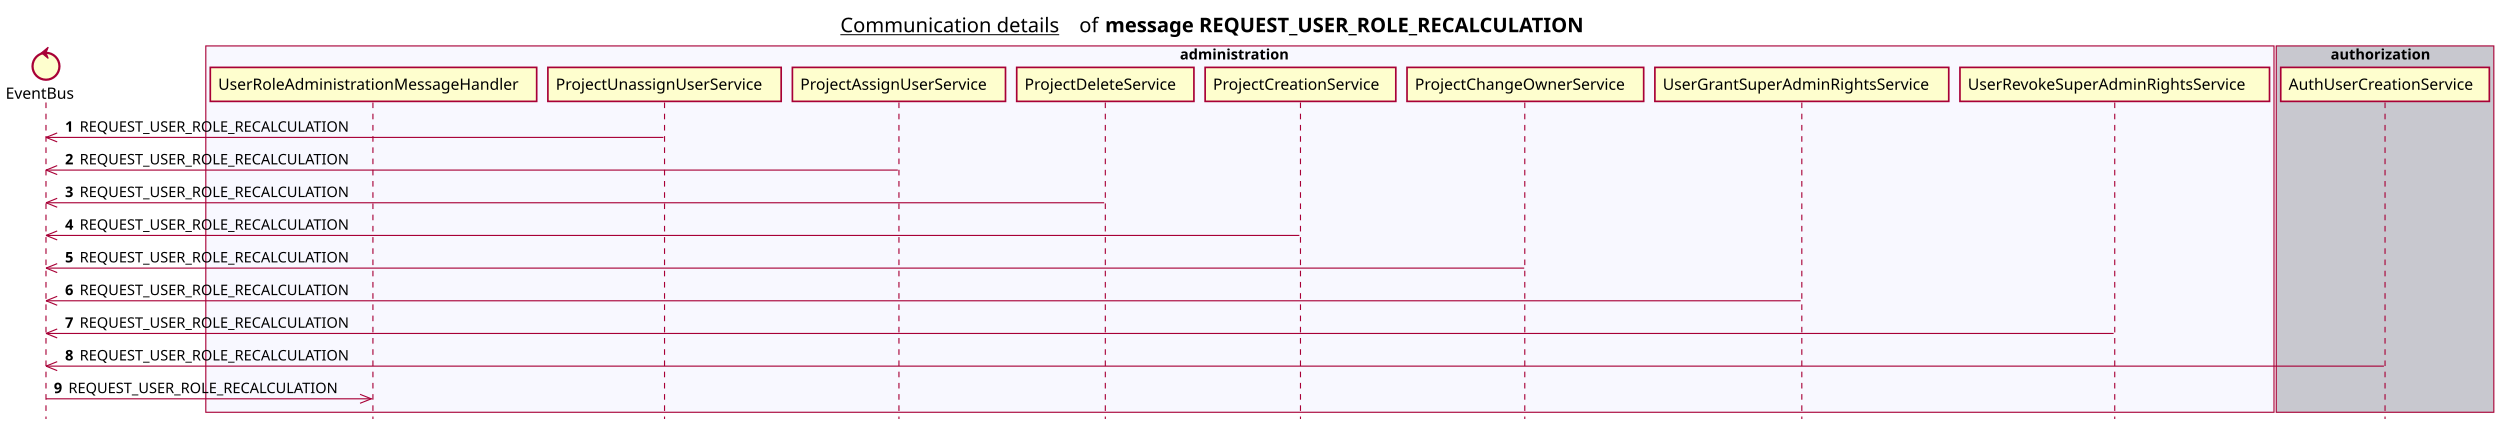
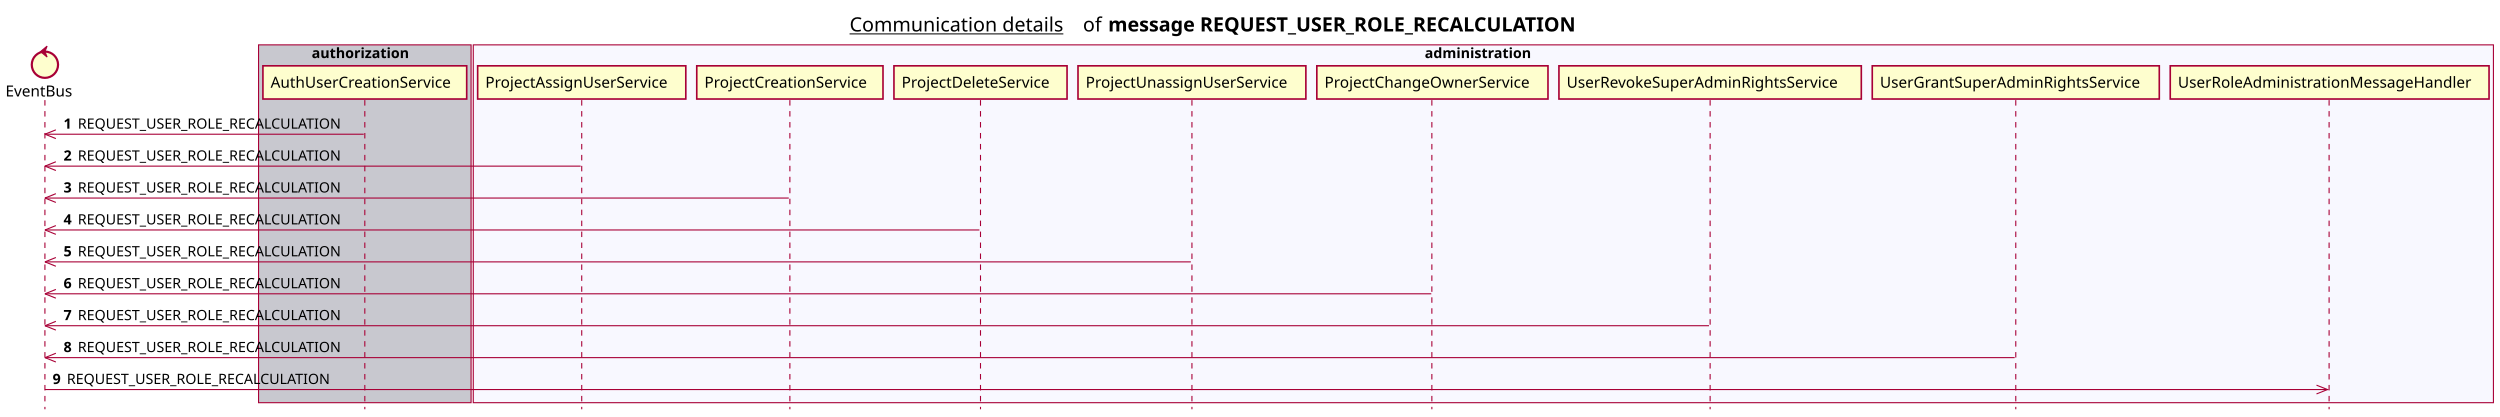
- <svg xmlns="http://www.w3.org/2000/svg" contentScriptType="application/ecmascript" contentStyleType="text/css" height="380px" preserveAspectRatio="none" style="width:2229px;height:380px;background:#FFFFFF;" version="1.1" viewBox="0 0 2229 380" width="2229px" zoomAndPan="magnify">
+ <svg xmlns="http://www.w3.org/2000/svg" contentScriptType="application/ecmascript" contentStyleType="text/css" height="380px" preserveAspectRatio="none" style="width:2282px;height:380px;background:#FFFFFF;" version="1.1" viewBox="0 0 2282 380" width="2282px" zoomAndPan="magnify">
  <defs />
  <g>
-     <text fill="#000000" font-family="sans-serif" font-size="18" lengthAdjust="spacing" text-decoration="underline" textLength="201" x="749.25" y="28.708">Communication details</text>
-     <text fill="#000000" font-family="sans-serif" font-size="18" lengthAdjust="spacing" textLength="17" x="962.25" y="28.708">of</text>
-     <text fill="#000000" font-family="sans-serif" font-size="18" font-weight="bold" lengthAdjust="spacing" textLength="490" x="985.25" y="28.708">message REQUEST_USER_ROLE_RECALCULATION</text>
-     <rect fill="#F8F8FF" height="326.625" style="stroke:#A80036;stroke-width:1.0;" width="1844" x="183.5" y="40.953" />
-     <text fill="#000000" font-family="sans-serif" font-size="13" font-weight="bold" lengthAdjust="spacing" textLength="107" x="1052" y="53.02">administration</text>
-     <rect fill="#C8C8CF" height="326.625" style="stroke:#A80036;stroke-width:1.0;" width="194" x="2029.5" y="40.953" />
-     <text fill="#000000" font-family="sans-serif" font-size="13" font-weight="bold" lengthAdjust="spacing" textLength="97" x="2078" y="53.02">authorization</text>
+     <text fill="#000000" font-family="sans-serif" font-size="18" lengthAdjust="spacing" text-decoration="underline" textLength="201" x="775.5" y="28.708">Communication details</text>
+     <text fill="#000000" font-family="sans-serif" font-size="18" lengthAdjust="spacing" textLength="17" x="988.5" y="28.708">of</text>
+     <text fill="#000000" font-family="sans-serif" font-size="18" font-weight="bold" lengthAdjust="spacing" textLength="490" x="1011.5" y="28.708">message REQUEST_USER_ROLE_RECALCULATION</text>
+     <rect fill="#C8C8CF" height="326.625" style="stroke:#A80036;stroke-width:1.0;" width="194" x="236" y="40.953" />
+     <text fill="#000000" font-family="sans-serif" font-size="13" font-weight="bold" lengthAdjust="spacing" textLength="97" x="284.5" y="53.02">authorization</text>
+     <rect fill="#F8F8FF" height="326.625" style="stroke:#A80036;stroke-width:1.0;" width="1844" x="432" y="40.953" />
+     <text fill="#000000" font-family="sans-serif" font-size="13" font-weight="bold" lengthAdjust="spacing" textLength="107" x="1300.5" y="53.02">administration</text>
    <line style="stroke:#A80036;stroke-width:1.0;stroke-dasharray:5.0,5.0;" x1="41" x2="41" y1="91.383" y2="373.578" />
-     <line style="stroke:#A80036;stroke-width:1.0;stroke-dasharray:5.0,5.0;" x1="332.5" x2="332.5" y1="91.383" y2="373.578" />
-     <line style="stroke:#A80036;stroke-width:1.0;stroke-dasharray:5.0,5.0;" x1="592.5" x2="592.5" y1="91.383" y2="373.578" />
-     <line style="stroke:#A80036;stroke-width:1.0;stroke-dasharray:5.0,5.0;" x1="801.5" x2="801.5" y1="91.383" y2="373.578" />
-     <line style="stroke:#A80036;stroke-width:1.0;stroke-dasharray:5.0,5.0;" x1="985.5" x2="985.5" y1="91.383" y2="373.578" />
-     <line style="stroke:#A80036;stroke-width:1.0;stroke-dasharray:5.0,5.0;" x1="1159.5" x2="1159.5" y1="91.383" y2="373.578" />
-     <line style="stroke:#A80036;stroke-width:1.0;stroke-dasharray:5.0,5.0;" x1="1359.5" x2="1359.5" y1="91.383" y2="373.578" />
-     <line style="stroke:#A80036;stroke-width:1.0;stroke-dasharray:5.0,5.0;" x1="1606.5" x2="1606.5" y1="91.383" y2="373.578" />
-     <line style="stroke:#A80036;stroke-width:1.0;stroke-dasharray:5.0,5.0;" x1="1885.5" x2="1885.5" y1="91.383" y2="373.578" />
-     <line style="stroke:#A80036;stroke-width:1.0;stroke-dasharray:5.0,5.0;" x1="2126.5" x2="2126.5" y1="91.383" y2="373.578" />
+     <line style="stroke:#A80036;stroke-width:1.0;stroke-dasharray:5.0,5.0;" x1="333" x2="333" y1="91.383" y2="373.578" />
+     <line style="stroke:#A80036;stroke-width:1.0;stroke-dasharray:5.0,5.0;" x1="531" x2="531" y1="91.383" y2="373.578" />
+     <line style="stroke:#A80036;stroke-width:1.0;stroke-dasharray:5.0,5.0;" x1="721" x2="721" y1="91.383" y2="373.578" />
+     <line style="stroke:#A80036;stroke-width:1.0;stroke-dasharray:5.0,5.0;" x1="895" x2="895" y1="91.383" y2="373.578" />
+     <line style="stroke:#A80036;stroke-width:1.0;stroke-dasharray:5.0,5.0;" x1="1088" x2="1088" y1="91.383" y2="373.578" />
+     <line style="stroke:#A80036;stroke-width:1.0;stroke-dasharray:5.0,5.0;" x1="1307" x2="1307" y1="91.383" y2="373.578" />
+     <line style="stroke:#A80036;stroke-width:1.0;stroke-dasharray:5.0,5.0;" x1="1561" x2="1561" y1="91.383" y2="373.578" />
+     <line style="stroke:#A80036;stroke-width:1.0;stroke-dasharray:5.0,5.0;" x1="1840" x2="1840" y1="91.383" y2="373.578" />
+     <line style="stroke:#A80036;stroke-width:1.0;stroke-dasharray:5.0,5.0;" x1="2126" x2="2126" y1="91.383" y2="373.578" />
    <text fill="#000000" font-family="sans-serif" font-size="14" lengthAdjust="spacing" textLength="66" x="5" y="88.081">EventBus</text>
    <ellipse cx="41" cy="59.086" fill="#FEFECE" rx="12" ry="12" style="stroke:#A80036;stroke-width:2.0;" />
    <polygon fill="#A80036" points="37,47.086,43,42.086,41,47.086,43,52.086,37,47.086" style="stroke:#A80036;stroke-width:1.0;" />
-     <rect fill="#FEFECE" height="30.297" style="stroke:#A80036;stroke-width:1.5;" width="291" x="187.5" y="60.086" />
-     <text fill="#000000" font-family="sans-serif" font-size="14" lengthAdjust="spacing" textLength="277" x="194.5" y="80.081">UserRoleAdministrationMessageHandler</text>
-     <rect fill="#FEFECE" height="30.297" style="stroke:#A80036;stroke-width:1.5;" width="208" x="488.5" y="60.086" />
-     <text fill="#000000" font-family="sans-serif" font-size="14" lengthAdjust="spacing" textLength="194" x="495.5" y="80.081">ProjectUnassignUserService</text>
-     <rect fill="#FEFECE" height="30.297" style="stroke:#A80036;stroke-width:1.5;" width="190" x="706.5" y="60.086" />
-     <text fill="#000000" font-family="sans-serif" font-size="14" lengthAdjust="spacing" textLength="176" x="713.5" y="80.081">ProjectAssignUserService</text>
-     <rect fill="#FEFECE" height="30.297" style="stroke:#A80036;stroke-width:1.5;" width="158" x="906.5" y="60.086" />
-     <text fill="#000000" font-family="sans-serif" font-size="14" lengthAdjust="spacing" textLength="144" x="913.5" y="80.081">ProjectDeleteService</text>
-     <rect fill="#FEFECE" height="30.297" style="stroke:#A80036;stroke-width:1.5;" width="170" x="1074.5" y="60.086" />
-     <text fill="#000000" font-family="sans-serif" font-size="14" lengthAdjust="spacing" textLength="156" x="1081.5" y="80.081">ProjectCreationService</text>
-     <rect fill="#FEFECE" height="30.297" style="stroke:#A80036;stroke-width:1.5;" width="211" x="1254.5" y="60.086" />
-     <text fill="#000000" font-family="sans-serif" font-size="14" lengthAdjust="spacing" textLength="197" x="1261.5" y="80.081">ProjectChangeOwnerService</text>
-     <rect fill="#FEFECE" height="30.297" style="stroke:#A80036;stroke-width:1.5;" width="262" x="1475.5" y="60.086" />
-     <text fill="#000000" font-family="sans-serif" font-size="14" lengthAdjust="spacing" textLength="248" x="1482.5" y="80.081">UserGrantSuperAdminRightsService</text>
-     <rect fill="#FEFECE" height="30.297" style="stroke:#A80036;stroke-width:1.5;" width="276" x="1747.5" y="60.086" />
-     <text fill="#000000" font-family="sans-serif" font-size="14" lengthAdjust="spacing" textLength="262" x="1754.5" y="80.081">UserRevokeSuperAdminRightsService</text>
-     <rect fill="#FEFECE" height="30.297" style="stroke:#A80036;stroke-width:1.5;" width="186" x="2033.5" y="60.086" />
-     <text fill="#000000" font-family="sans-serif" font-size="14" lengthAdjust="spacing" textLength="172" x="2040.5" y="80.081">AuthUserCreationService</text>
+     <rect fill="#FEFECE" height="30.297" style="stroke:#A80036;stroke-width:1.5;" width="186" x="240" y="60.086" />
+     <text fill="#000000" font-family="sans-serif" font-size="14" lengthAdjust="spacing" textLength="172" x="247" y="80.081">AuthUserCreationService</text>
+     <rect fill="#FEFECE" height="30.297" style="stroke:#A80036;stroke-width:1.5;" width="190" x="436" y="60.086" />
+     <text fill="#000000" font-family="sans-serif" font-size="14" lengthAdjust="spacing" textLength="176" x="443" y="80.081">ProjectAssignUserService</text>
+     <rect fill="#FEFECE" height="30.297" style="stroke:#A80036;stroke-width:1.5;" width="170" x="636" y="60.086" />
+     <text fill="#000000" font-family="sans-serif" font-size="14" lengthAdjust="spacing" textLength="156" x="643" y="80.081">ProjectCreationService</text>
+     <rect fill="#FEFECE" height="30.297" style="stroke:#A80036;stroke-width:1.5;" width="158" x="816" y="60.086" />
+     <text fill="#000000" font-family="sans-serif" font-size="14" lengthAdjust="spacing" textLength="144" x="823" y="80.081">ProjectDeleteService</text>
+     <rect fill="#FEFECE" height="30.297" style="stroke:#A80036;stroke-width:1.5;" width="208" x="984" y="60.086" />
+     <text fill="#000000" font-family="sans-serif" font-size="14" lengthAdjust="spacing" textLength="194" x="991" y="80.081">ProjectUnassignUserService</text>
+     <rect fill="#FEFECE" height="30.297" style="stroke:#A80036;stroke-width:1.5;" width="211" x="1202" y="60.086" />
+     <text fill="#000000" font-family="sans-serif" font-size="14" lengthAdjust="spacing" textLength="197" x="1209" y="80.081">ProjectChangeOwnerService</text>
+     <rect fill="#FEFECE" height="30.297" style="stroke:#A80036;stroke-width:1.5;" width="276" x="1423" y="60.086" />
+     <text fill="#000000" font-family="sans-serif" font-size="14" lengthAdjust="spacing" textLength="262" x="1430" y="80.081">UserRevokeSuperAdminRightsService</text>
+     <rect fill="#FEFECE" height="30.297" style="stroke:#A80036;stroke-width:1.5;" width="262" x="1709" y="60.086" />
+     <text fill="#000000" font-family="sans-serif" font-size="14" lengthAdjust="spacing" textLength="248" x="1716" y="80.081">UserGrantSuperAdminRightsService</text>
+     <rect fill="#FEFECE" height="30.297" style="stroke:#A80036;stroke-width:1.5;" width="291" x="1981" y="60.086" />
+     <text fill="#000000" font-family="sans-serif" font-size="14" lengthAdjust="spacing" textLength="277" x="1988" y="80.081">UserRoleAdministrationMessageHandler</text>
    <line style="stroke:#A80036;stroke-width:1.0;" x1="41" x2="51" y1="122.516" y2="118.516" />
    <line style="stroke:#A80036;stroke-width:1.0;" x1="41" x2="51" y1="122.516" y2="126.516" />
-     <line style="stroke:#A80036;stroke-width:1.0;" x1="41" x2="591.5" y1="122.516" y2="122.516" />
+     <line style="stroke:#A80036;stroke-width:1.0;" x1="41" x2="332" y1="122.516" y2="122.516" />
    <text fill="#000000" font-family="sans-serif" font-size="13" font-weight="bold" lengthAdjust="spacing" textLength="9" x="58" y="117.45">1</text>
    <text fill="#000000" font-family="sans-serif" font-size="13" lengthAdjust="spacing" textLength="255" x="71" y="117.45">REQUEST_USER_ROLE_RECALCULATION</text>
    <line style="stroke:#A80036;stroke-width:1.0;" x1="41" x2="51" y1="151.648" y2="147.648" />
    <line style="stroke:#A80036;stroke-width:1.0;" x1="41" x2="51" y1="151.648" y2="155.648" />
-     <line style="stroke:#A80036;stroke-width:1.0;" x1="41" x2="800.5" y1="151.648" y2="151.648" />
+     <line style="stroke:#A80036;stroke-width:1.0;" x1="41" x2="530" y1="151.648" y2="151.648" />
    <text fill="#000000" font-family="sans-serif" font-size="13" font-weight="bold" lengthAdjust="spacing" textLength="9" x="58" y="146.583">2</text>
    <text fill="#000000" font-family="sans-serif" font-size="13" lengthAdjust="spacing" textLength="255" x="71" y="146.583">REQUEST_USER_ROLE_RECALCULATION</text>
    <line style="stroke:#A80036;stroke-width:1.0;" x1="41" x2="51" y1="180.781" y2="176.781" />
    <line style="stroke:#A80036;stroke-width:1.0;" x1="41" x2="51" y1="180.781" y2="184.781" />
-     <line style="stroke:#A80036;stroke-width:1.0;" x1="41" x2="984.5" y1="180.781" y2="180.781" />
+     <line style="stroke:#A80036;stroke-width:1.0;" x1="41" x2="720" y1="180.781" y2="180.781" />
    <text fill="#000000" font-family="sans-serif" font-size="13" font-weight="bold" lengthAdjust="spacing" textLength="9" x="58" y="175.715">3</text>
    <text fill="#000000" font-family="sans-serif" font-size="13" lengthAdjust="spacing" textLength="255" x="71" y="175.715">REQUEST_USER_ROLE_RECALCULATION</text>
    <line style="stroke:#A80036;stroke-width:1.0;" x1="41" x2="51" y1="209.914" y2="205.914" />
    <line style="stroke:#A80036;stroke-width:1.0;" x1="41" x2="51" y1="209.914" y2="213.914" />
-     <line style="stroke:#A80036;stroke-width:1.0;" x1="41" x2="1158.5" y1="209.914" y2="209.914" />
+     <line style="stroke:#A80036;stroke-width:1.0;" x1="41" x2="894" y1="209.914" y2="209.914" />
    <text fill="#000000" font-family="sans-serif" font-size="13" font-weight="bold" lengthAdjust="spacing" textLength="9" x="58" y="204.848">4</text>
    <text fill="#000000" font-family="sans-serif" font-size="13" lengthAdjust="spacing" textLength="255" x="71" y="204.848">REQUEST_USER_ROLE_RECALCULATION</text>
    <line style="stroke:#A80036;stroke-width:1.0;" x1="41" x2="51" y1="239.047" y2="235.047" />
    <line style="stroke:#A80036;stroke-width:1.0;" x1="41" x2="51" y1="239.047" y2="243.047" />
-     <line style="stroke:#A80036;stroke-width:1.0;" x1="41" x2="1359" y1="239.047" y2="239.047" />
+     <line style="stroke:#A80036;stroke-width:1.0;" x1="41" x2="1087" y1="239.047" y2="239.047" />
    <text fill="#000000" font-family="sans-serif" font-size="13" font-weight="bold" lengthAdjust="spacing" textLength="9" x="58" y="233.981">5</text>
    <text fill="#000000" font-family="sans-serif" font-size="13" lengthAdjust="spacing" textLength="255" x="71" y="233.981">REQUEST_USER_ROLE_RECALCULATION</text>
    <line style="stroke:#A80036;stroke-width:1.0;" x1="41" x2="51" y1="268.18" y2="264.18" />
    <line style="stroke:#A80036;stroke-width:1.0;" x1="41" x2="51" y1="268.18" y2="272.18" />
-     <line style="stroke:#A80036;stroke-width:1.0;" x1="41" x2="1605.5" y1="268.18" y2="268.18" />
+     <line style="stroke:#A80036;stroke-width:1.0;" x1="41" x2="1306.5" y1="268.18" y2="268.18" />
    <text fill="#000000" font-family="sans-serif" font-size="13" font-weight="bold" lengthAdjust="spacing" textLength="9" x="58" y="263.114">6</text>
    <text fill="#000000" font-family="sans-serif" font-size="13" lengthAdjust="spacing" textLength="255" x="71" y="263.114">REQUEST_USER_ROLE_RECALCULATION</text>
    <line style="stroke:#A80036;stroke-width:1.0;" x1="41" x2="51" y1="297.312" y2="293.312" />
    <line style="stroke:#A80036;stroke-width:1.0;" x1="41" x2="51" y1="297.312" y2="301.312" />
-     <line style="stroke:#A80036;stroke-width:1.0;" x1="41" x2="1884.5" y1="297.312" y2="297.312" />
+     <line style="stroke:#A80036;stroke-width:1.0;" x1="41" x2="1560" y1="297.312" y2="297.312" />
    <text fill="#000000" font-family="sans-serif" font-size="13" font-weight="bold" lengthAdjust="spacing" textLength="9" x="58" y="292.247">7</text>
    <text fill="#000000" font-family="sans-serif" font-size="13" lengthAdjust="spacing" textLength="255" x="71" y="292.247">REQUEST_USER_ROLE_RECALCULATION</text>
    <line style="stroke:#A80036;stroke-width:1.0;" x1="41" x2="51" y1="326.445" y2="322.445" />
    <line style="stroke:#A80036;stroke-width:1.0;" x1="41" x2="51" y1="326.445" y2="330.445" />
-     <line style="stroke:#A80036;stroke-width:1.0;" x1="41" x2="2125.5" y1="326.445" y2="326.445" />
+     <line style="stroke:#A80036;stroke-width:1.0;" x1="41" x2="1839" y1="326.445" y2="326.445" />
    <text fill="#000000" font-family="sans-serif" font-size="13" font-weight="bold" lengthAdjust="spacing" textLength="9" x="58" y="321.379">8</text>
    <text fill="#000000" font-family="sans-serif" font-size="13" lengthAdjust="spacing" textLength="255" x="71" y="321.379">REQUEST_USER_ROLE_RECALCULATION</text>
-     <line style="stroke:#A80036;stroke-width:1.0;" x1="331" x2="321" y1="355.578" y2="351.578" />
-     <line style="stroke:#A80036;stroke-width:1.0;" x1="331" x2="321" y1="355.578" y2="359.578" />
-     <line style="stroke:#A80036;stroke-width:1.0;" x1="41" x2="332" y1="355.578" y2="355.578" />
+     <line style="stroke:#A80036;stroke-width:1.0;" x1="2124.5" x2="2114.5" y1="355.578" y2="351.578" />
+     <line style="stroke:#A80036;stroke-width:1.0;" x1="2124.5" x2="2114.5" y1="355.578" y2="359.578" />
+     <line style="stroke:#A80036;stroke-width:1.0;" x1="41" x2="2125.5" y1="355.578" y2="355.578" />
    <text fill="#000000" font-family="sans-serif" font-size="13" font-weight="bold" lengthAdjust="spacing" textLength="9" x="48" y="350.512">9</text>
    <text fill="#000000" font-family="sans-serif" font-size="13" lengthAdjust="spacing" textLength="255" x="61" y="350.512">REQUEST_USER_ROLE_RECALCULATION</text>
  </g>
</svg>
